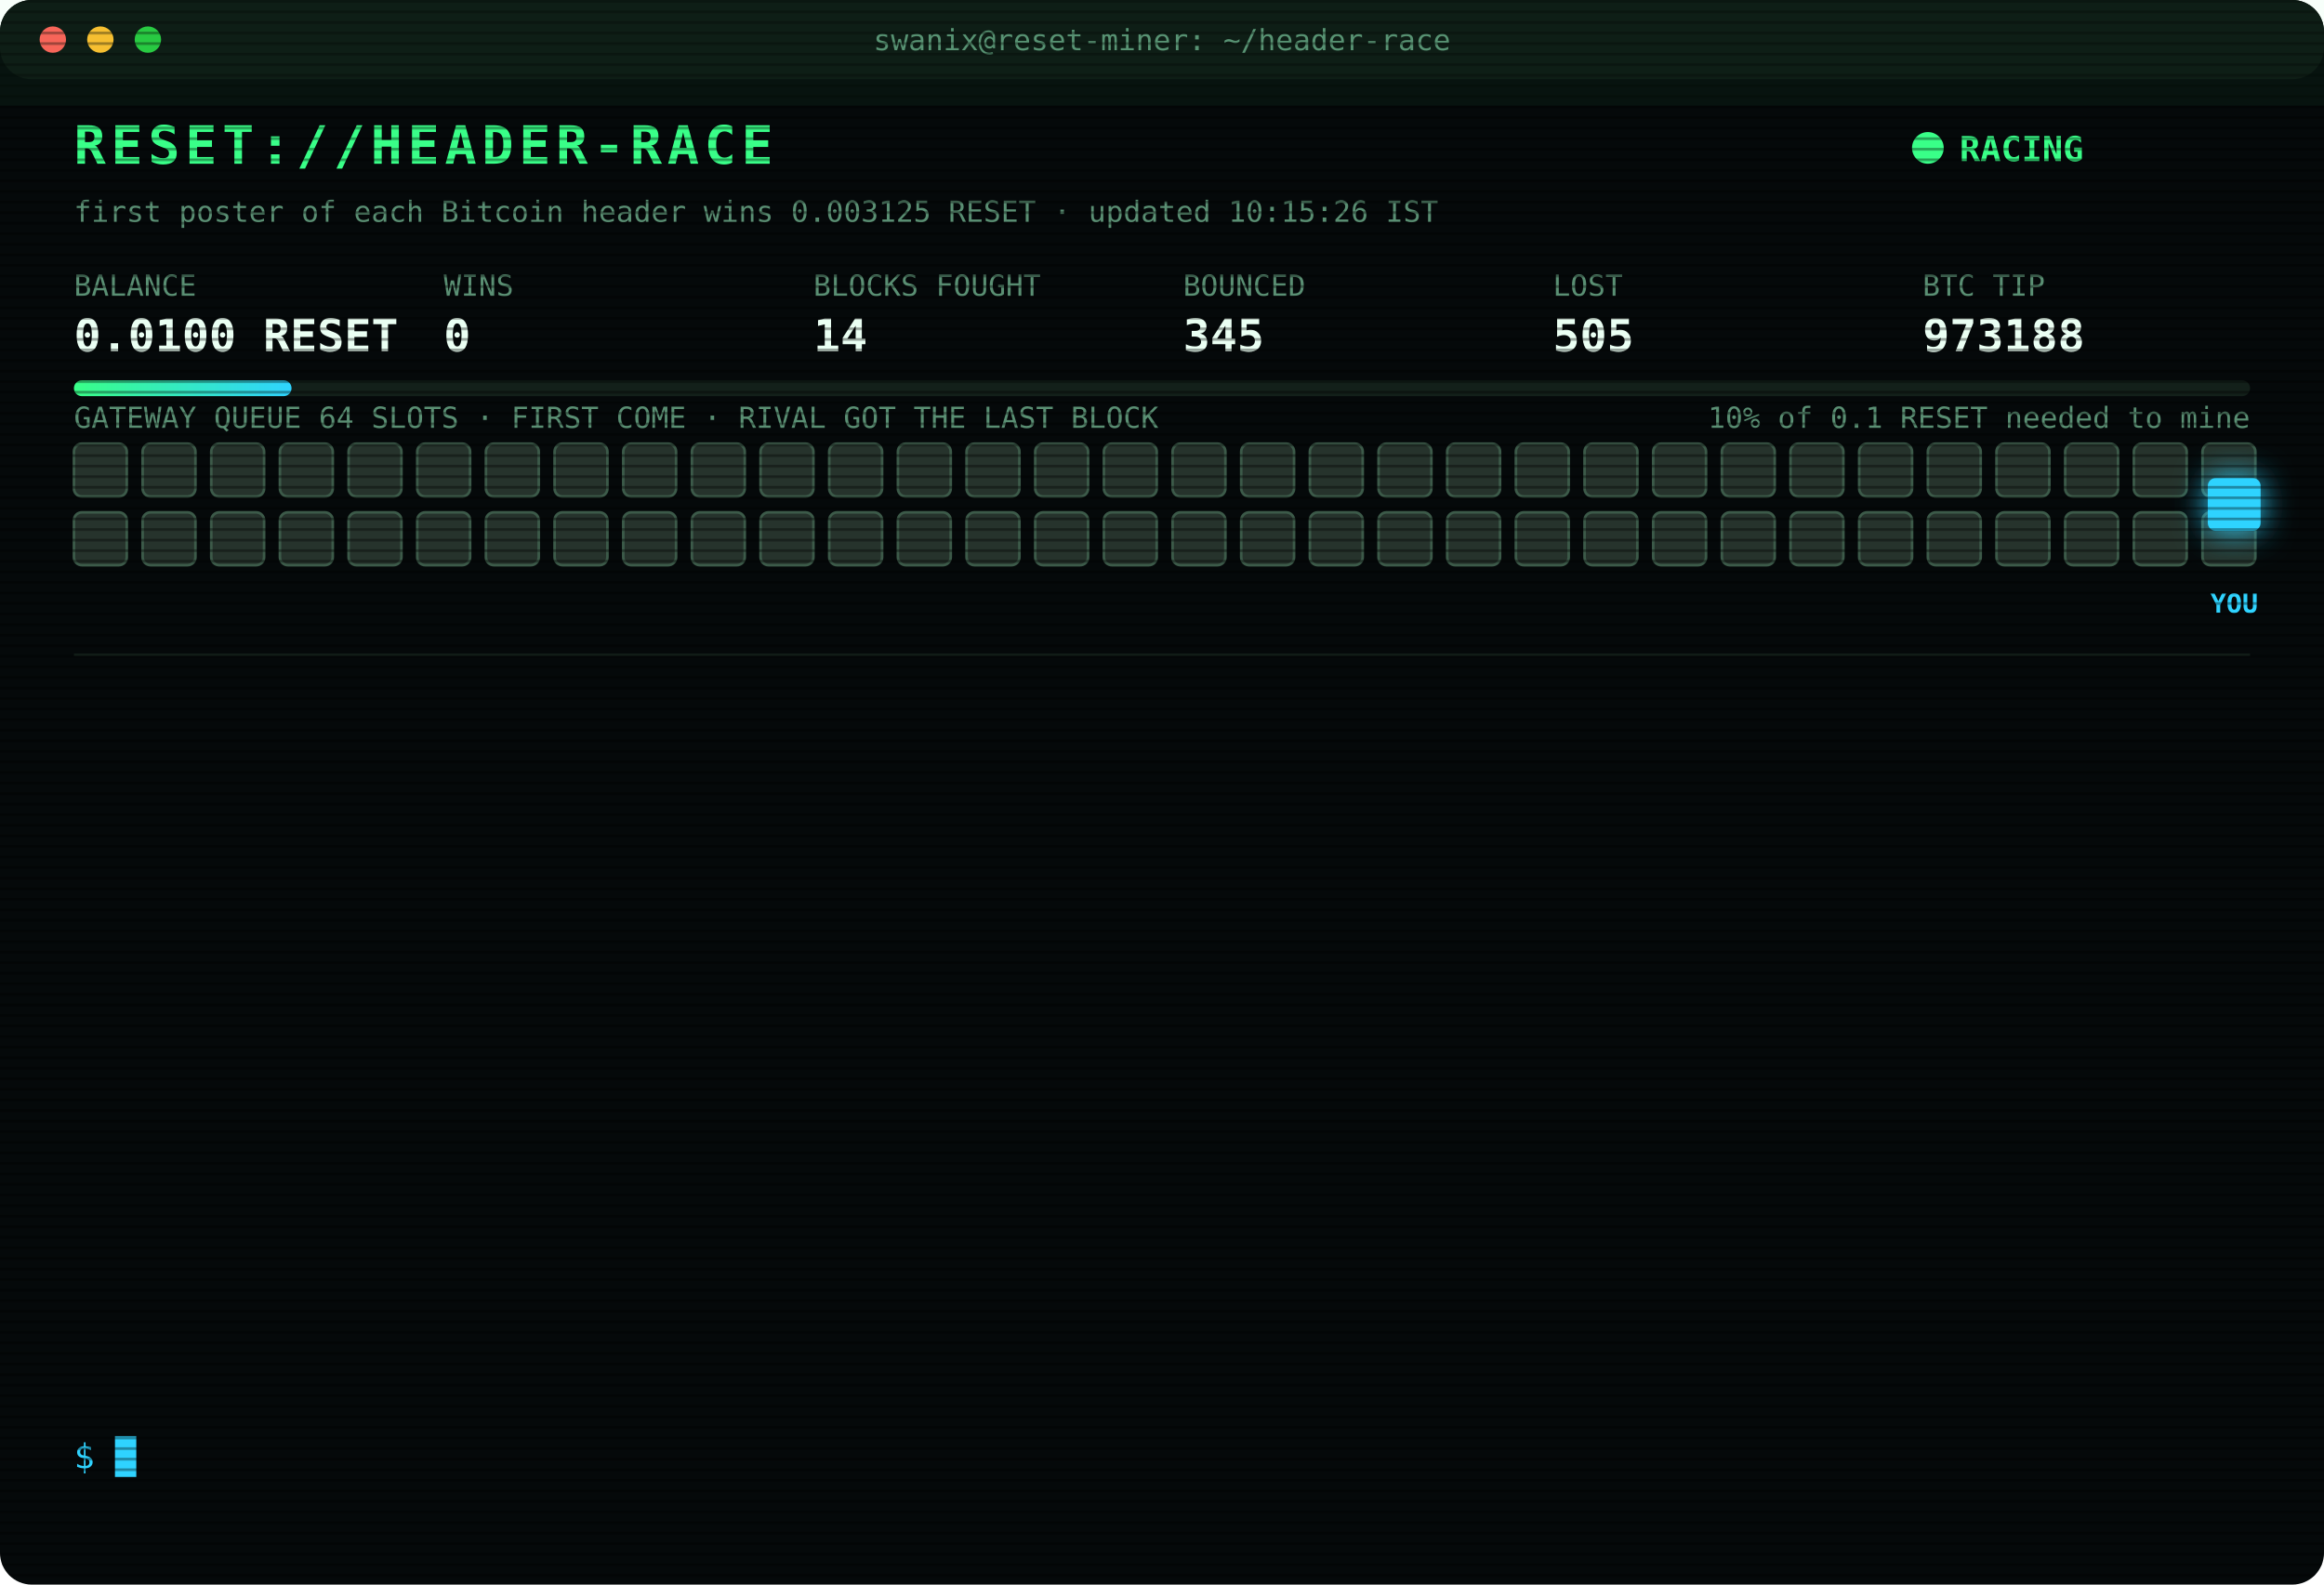
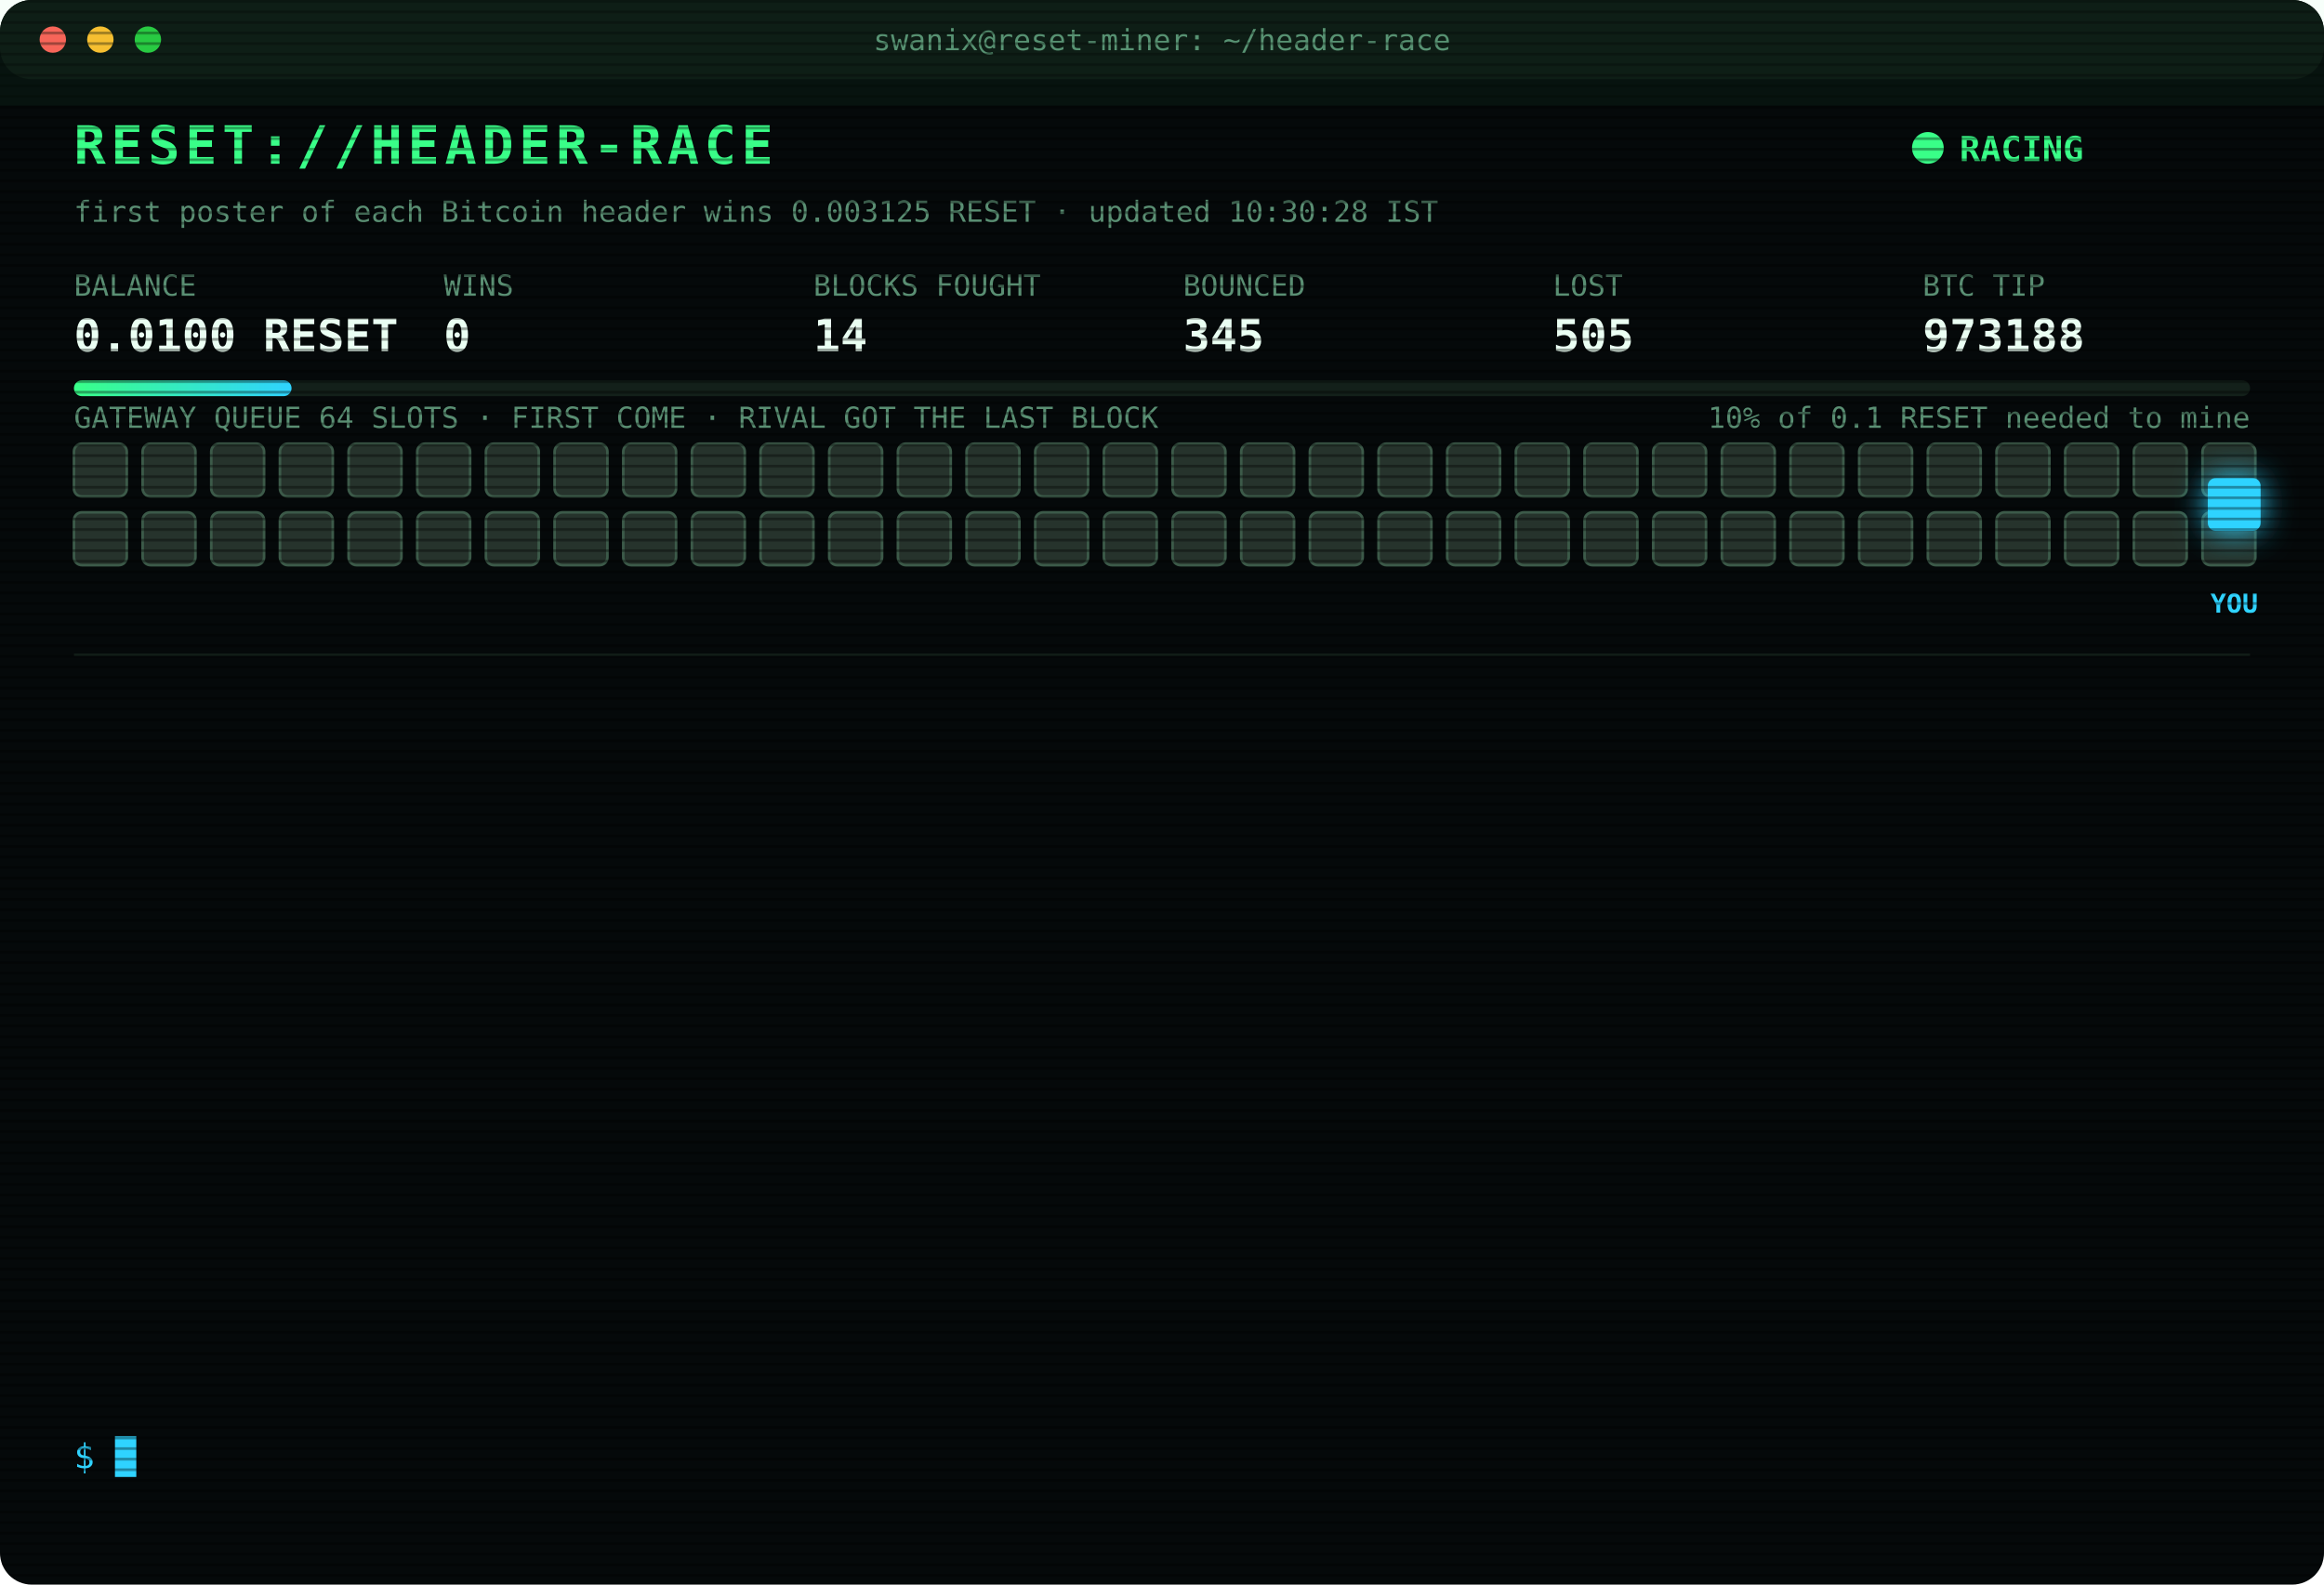
<svg xmlns="http://www.w3.org/2000/svg" width="880" height="600" viewBox="0 0 880 600" font-family="ui-monospace,SFMono-Regular,Menlo,Consolas,monospace">
  <style>
text{font-size:13px;fill:#7CFFB2}
.title{font-size:20px;font-weight:700;fill:#39FF88;letter-spacing:2px;animation:glitch 3s infinite steps(1)}
.sub{fill:#2fd3ff}.k{fill:#5a8f73;font-size:11px}.v{font-size:17px;font-weight:700;fill:#eafff3}
.ts{fill:#3f6b56}.boot{fill:#2fd3ff}.dim{fill:#5a8f73}.bad{fill:#ff4d6d}.warn{fill:#ffd23f}.mag{fill:#ff5cf0}.win{fill:#39FF88;font-weight:700}
.tag{font-size:10px;fill:#2fd3ff;font-weight:700}
.rival{fill:#26332c;stroke:#3c5a49;animation:jam 1.2s infinite alternate}
.idle{fill:#141c18;stroke:#22302a;animation:breathe 4s infinite}
.me{fill:#2fd3ff;filter:drop-shadow(0 0 6px #2fd3ff)}
.hover{animation:nudge 1.1s infinite ease-in-out}.bounce{animation:kick 1.4s infinite}
.ln{opacity:0;animation:in .4s forwards}
.cur{animation:blink 1s infinite steps(1)}
.scan{animation:scan 6s infinite linear}
.led{animation:blink 1.4s infinite}
@keyframes in{from{opacity:0;transform:translateX(-6px)}to{opacity:1;transform:none}}
@keyframes blink{50%{opacity:0}}
@keyframes jam{to{fill:#33463b}}
@keyframes breathe{50%{opacity:.4}}
@keyframes nudge{50%{transform:translateX(-10px)}}
@keyframes kick{0%,100%{transform:none}30%{transform:translateX(-14px)}55%{transform:translateX(10px) translateY(-6px)}}
@keyframes glitch{0%,92%{transform:none}93%{transform:translateX(2px);fill:#ff4d6d}95%{transform:translateX(-2px);fill:#2fd3ff}97%{transform:none}}
@keyframes scan{from{transform:translateY(-40px)}to{transform:translateY(600px)}}
</style>
  <defs>
    <pattern id="sl" width="4" height="4" patternUnits="userSpaceOnUse">
      <rect width="4" height="1" fill="#000" opacity=".35" />
    </pattern>
    <linearGradient id="bar">
      <stop offset="0" stop-color="#39FF88" />
      <stop offset="1" stop-color="#2fd3ff" />
    </linearGradient>
  </defs>
  <rect width="880" height="600" rx="12" fill="#05090a" />
  <rect width="880" height="30" rx="12" fill="#0d1512" />
  <circle cx="20" cy="15" r="5" fill="#ff5f57" />
  <circle cx="38" cy="15" r="5" fill="#febc2e" />
  <circle cx="56" cy="15" r="5" fill="#28c840" />
  <text x="440" y="19" text-anchor="middle" class="k">swanix@reset-miner: ~/header-race</text>
  <text x="28" y="62" class="title">RESET://HEADER-RACE</text>
  <circle class="led" cx="730" cy="56" r="6" fill="#39FF88" />
  <text x="742" y="61" class="win">RACING</text>
-   <text x="28" y="84" class="k">first poster of each Bitcoin header wins 0.003125 RESET · updated 10:15:26 IST</text>
+   <text x="28" y="84" class="k">first poster of each Bitcoin header wins 0.003125 RESET · updated 10:30:28 IST</text>
  <text x="28" y="112" class="k">BALANCE</text>
  <text x="28" y="133" class="v">0.0100 RESET</text>
  <text x="168" y="112" class="k">WINS</text>
  <text x="168" y="133" class="v">0</text>
  <text x="308" y="112" class="k">BLOCKS FOUGHT</text>
  <text x="308" y="133" class="v">14</text>
  <text x="448" y="112" class="k">BOUNCED</text>
  <text x="448" y="133" class="v">345</text>
  <text x="588" y="112" class="k">LOST</text>
  <text x="588" y="133" class="v">505</text>
  <text x="728" y="112" class="k">BTC TIP</text>
  <text x="728" y="133" class="v">973188</text>
  <rect x="28" y="144" width="824" height="6" rx="3" fill="#13201a" />
  <rect x="28" y="144" width="82.4" height="6" rx="3" fill="url(#bar)" />
  <text x="852" y="162" text-anchor="end" class="k">10% of 0.1 RESET needed to mine</text>
  <text x="28" y="162" class="k">GATEWAY QUEUE 64 SLOTS · FIRST COME · RIVAL GOT THE LAST BLOCK</text>
  <rect class="rival" x="28" y="168" width="20" height="20" rx="3" style="animation-delay:0.00s" />
  <rect class="rival" x="54" y="168" width="20" height="20" rx="3" style="animation-delay:0.05s" />
  <rect class="rival" x="80" y="168" width="20" height="20" rx="3" style="animation-delay:0.10s" />
  <rect class="rival" x="106" y="168" width="20" height="20" rx="3" style="animation-delay:0.15s" />
  <rect class="rival" x="132" y="168" width="20" height="20" rx="3" style="animation-delay:0.20s" />
  <rect class="rival" x="158" y="168" width="20" height="20" rx="3" style="animation-delay:0.25s" />
  <rect class="rival" x="184" y="168" width="20" height="20" rx="3" style="animation-delay:0.30s" />
  <rect class="rival" x="210" y="168" width="20" height="20" rx="3" style="animation-delay:0.35s" />
  <rect class="rival" x="236" y="168" width="20" height="20" rx="3" style="animation-delay:0.40s" />
  <rect class="rival" x="262" y="168" width="20" height="20" rx="3" style="animation-delay:0.45s" />
  <rect class="rival" x="288" y="168" width="20" height="20" rx="3" style="animation-delay:0.50s" />
  <rect class="rival" x="314" y="168" width="20" height="20" rx="3" style="animation-delay:0.55s" />
  <rect class="rival" x="340" y="168" width="20" height="20" rx="3" style="animation-delay:0.60s" />
  <rect class="rival" x="366" y="168" width="20" height="20" rx="3" style="animation-delay:0.65s" />
  <rect class="rival" x="392" y="168" width="20" height="20" rx="3" style="animation-delay:0.70s" />
  <rect class="rival" x="418" y="168" width="20" height="20" rx="3" style="animation-delay:0.75s" />
  <rect class="rival" x="444" y="168" width="20" height="20" rx="3" style="animation-delay:0.80s" />
  <rect class="rival" x="470" y="168" width="20" height="20" rx="3" style="animation-delay:0.85s" />
  <rect class="rival" x="496" y="168" width="20" height="20" rx="3" style="animation-delay:0.90s" />
  <rect class="rival" x="522" y="168" width="20" height="20" rx="3" style="animation-delay:0.95s" />
  <rect class="rival" x="548" y="168" width="20" height="20" rx="3" style="animation-delay:1.00s" />
  <rect class="rival" x="574" y="168" width="20" height="20" rx="3" style="animation-delay:1.05s" />
  <rect class="rival" x="600" y="168" width="20" height="20" rx="3" style="animation-delay:1.10s" />
  <rect class="rival" x="626" y="168" width="20" height="20" rx="3" style="animation-delay:1.15s" />
  <rect class="rival" x="652" y="168" width="20" height="20" rx="3" style="animation-delay:1.20s" />
  <rect class="rival" x="678" y="168" width="20" height="20" rx="3" style="animation-delay:1.25s" />
  <rect class="rival" x="704" y="168" width="20" height="20" rx="3" style="animation-delay:1.30s" />
  <rect class="rival" x="730" y="168" width="20" height="20" rx="3" style="animation-delay:1.35s" />
  <rect class="rival" x="756" y="168" width="20" height="20" rx="3" style="animation-delay:1.40s" />
  <rect class="rival" x="782" y="168" width="20" height="20" rx="3" style="animation-delay:1.45s" />
  <rect class="rival" x="808" y="168" width="20" height="20" rx="3" style="animation-delay:1.50s" />
  <rect class="rival" x="834" y="168" width="20" height="20" rx="3" style="animation-delay:1.55s" />
  <rect class="rival" x="28" y="194" width="20" height="20" rx="3" style="animation-delay:1.60s" />
  <rect class="rival" x="54" y="194" width="20" height="20" rx="3" style="animation-delay:1.65s" />
  <rect class="rival" x="80" y="194" width="20" height="20" rx="3" style="animation-delay:1.70s" />
  <rect class="rival" x="106" y="194" width="20" height="20" rx="3" style="animation-delay:1.75s" />
  <rect class="rival" x="132" y="194" width="20" height="20" rx="3" style="animation-delay:1.80s" />
  <rect class="rival" x="158" y="194" width="20" height="20" rx="3" style="animation-delay:1.85s" />
  <rect class="rival" x="184" y="194" width="20" height="20" rx="3" style="animation-delay:1.90s" />
  <rect class="rival" x="210" y="194" width="20" height="20" rx="3" style="animation-delay:1.95s" />
  <rect class="rival" x="236" y="194" width="20" height="20" rx="3" style="animation-delay:2.00s" />
  <rect class="rival" x="262" y="194" width="20" height="20" rx="3" style="animation-delay:2.05s" />
  <rect class="rival" x="288" y="194" width="20" height="20" rx="3" style="animation-delay:2.10s" />
  <rect class="rival" x="314" y="194" width="20" height="20" rx="3" style="animation-delay:2.15s" />
  <rect class="rival" x="340" y="194" width="20" height="20" rx="3" style="animation-delay:2.20s" />
  <rect class="rival" x="366" y="194" width="20" height="20" rx="3" style="animation-delay:2.25s" />
  <rect class="rival" x="392" y="194" width="20" height="20" rx="3" style="animation-delay:2.30s" />
  <rect class="rival" x="418" y="194" width="20" height="20" rx="3" style="animation-delay:2.35s" />
  <rect class="rival" x="444" y="194" width="20" height="20" rx="3" style="animation-delay:2.40s" />
  <rect class="rival" x="470" y="194" width="20" height="20" rx="3" style="animation-delay:2.45s" />
  <rect class="rival" x="496" y="194" width="20" height="20" rx="3" style="animation-delay:2.50s" />
  <rect class="rival" x="522" y="194" width="20" height="20" rx="3" style="animation-delay:2.55s" />
  <rect class="rival" x="548" y="194" width="20" height="20" rx="3" style="animation-delay:2.60s" />
  <rect class="rival" x="574" y="194" width="20" height="20" rx="3" style="animation-delay:2.65s" />
  <rect class="rival" x="600" y="194" width="20" height="20" rx="3" style="animation-delay:2.70s" />
  <rect class="rival" x="626" y="194" width="20" height="20" rx="3" style="animation-delay:2.75s" />
  <rect class="rival" x="652" y="194" width="20" height="20" rx="3" style="animation-delay:2.80s" />
  <rect class="rival" x="678" y="194" width="20" height="20" rx="3" style="animation-delay:2.85s" />
  <rect class="rival" x="704" y="194" width="20" height="20" rx="3" style="animation-delay:2.90s" />
  <rect class="rival" x="730" y="194" width="20" height="20" rx="3" style="animation-delay:2.95s" />
  <rect class="rival" x="756" y="194" width="20" height="20" rx="3" style="animation-delay:3.00s" />
  <rect class="rival" x="782" y="194" width="20" height="20" rx="3" style="animation-delay:3.05s" />
  <rect class="rival" x="808" y="194" width="20" height="20" rx="3" style="animation-delay:3.10s" />
  <rect class="rival" x="834" y="194" width="20" height="20" rx="3" style="animation-delay:3.15s" />
  <g class="hover">
    <rect class="me" x="836" y="181" width="20" height="20" rx="3" />
    <text class="tag" x="846" y="232" text-anchor="middle">YOU</text>
  </g>
  <line x1="28" x2="852" y1="248" y2="248" stroke="#13201a" />
  <g class="ln" style="animation-delay:0.40s">
    <text x="28" y="270" class="ts">09:05:21</text>
    <text x="104" y="270" class="bad">[LOST] #973177 taken by a rival miner</text>
  </g>
  <g class="ln" style="animation-delay:0.65s">
    <text x="28" y="292" class="ts">09:07:56</text>
    <text x="104" y="292" class="bad">[LOST] #973178 taken by a rival miner</text>
  </g>
  <g class="ln" style="animation-delay:0.90s">
    <text x="28" y="314" class="ts">09:08:55</text>
    <text x="104" y="314" class="bad">[LOST] #973179 taken by a rival miner</text>
  </g>
  <g class="ln" style="animation-delay:1.15s">
    <text x="28" y="336" class="ts">09:10:08</text>
    <text x="104" y="336" class="bad">[LOST] #973180 taken by a rival miner</text>
  </g>
  <g class="ln" style="animation-delay:1.40s">
    <text x="28" y="358" class="ts">09:17:32</text>
    <text x="104" y="358" class="bad">[LOST] #973181 taken by a rival miner</text>
  </g>
  <g class="ln" style="animation-delay:1.65s">
    <text x="28" y="380" class="ts">09:17:54</text>
    <text x="104" y="380" class="bad">[LOST] #973182 taken by a rival miner</text>
  </g>
  <g class="ln" style="animation-delay:1.90s">
    <text x="28" y="402" class="ts">09:47:29</text>
    <text x="104" y="402" class="bad">[LOST] #973183 taken by a rival miner</text>
  </g>
  <g class="ln" style="animation-delay:2.15s">
    <text x="28" y="424" class="ts">09:47:39</text>
    <text x="104" y="424" class="bad">[GATEWAY DOWN] no response · 2314ms</text>
  </g>
  <g class="ln" style="animation-delay:2.40s">
    <text x="28" y="446" class="ts">09:47:43</text>
    <text x="104" y="446" class="mag">[??] #973184 sent, no receipt · may have landed</text>
  </g>
  <g class="ln" style="animation-delay:2.65s">
    <text x="28" y="468" class="ts">09:47:43</text>
    <text x="104" y="468" class="bad">[LOST] #973184 taken by a rival miner</text>
  </g>
  <g class="ln" style="animation-delay:2.90s">
    <text x="28" y="490" class="ts">10:02:29</text>
    <text x="104" y="490" class="bad">[LOST] #973185 taken by a rival miner</text>
  </g>
  <g class="ln" style="animation-delay:3.15s">
    <text x="28" y="512" class="ts">10:13:19</text>
    <text x="104" y="512" class="bad">[LOST] #973187 taken by a rival miner</text>
  </g>
  <g class="ln" style="animation-delay:3.40s">
    <text x="28" y="534" class="ts">10:13:40</text>
    <text x="104" y="534" class="bad">[LOST] #973188 taken by a rival miner</text>
  </g>
  <text x="28" y="556" class="sub">$ <tspan class="cur">█</tspan>
  </text>
  <rect width="880" height="600" rx="12" fill="url(#sl)" pointer-events="none" />
  <rect class="scan" width="880" height="40" fill="#39FF88" opacity=".04" />
</svg>
